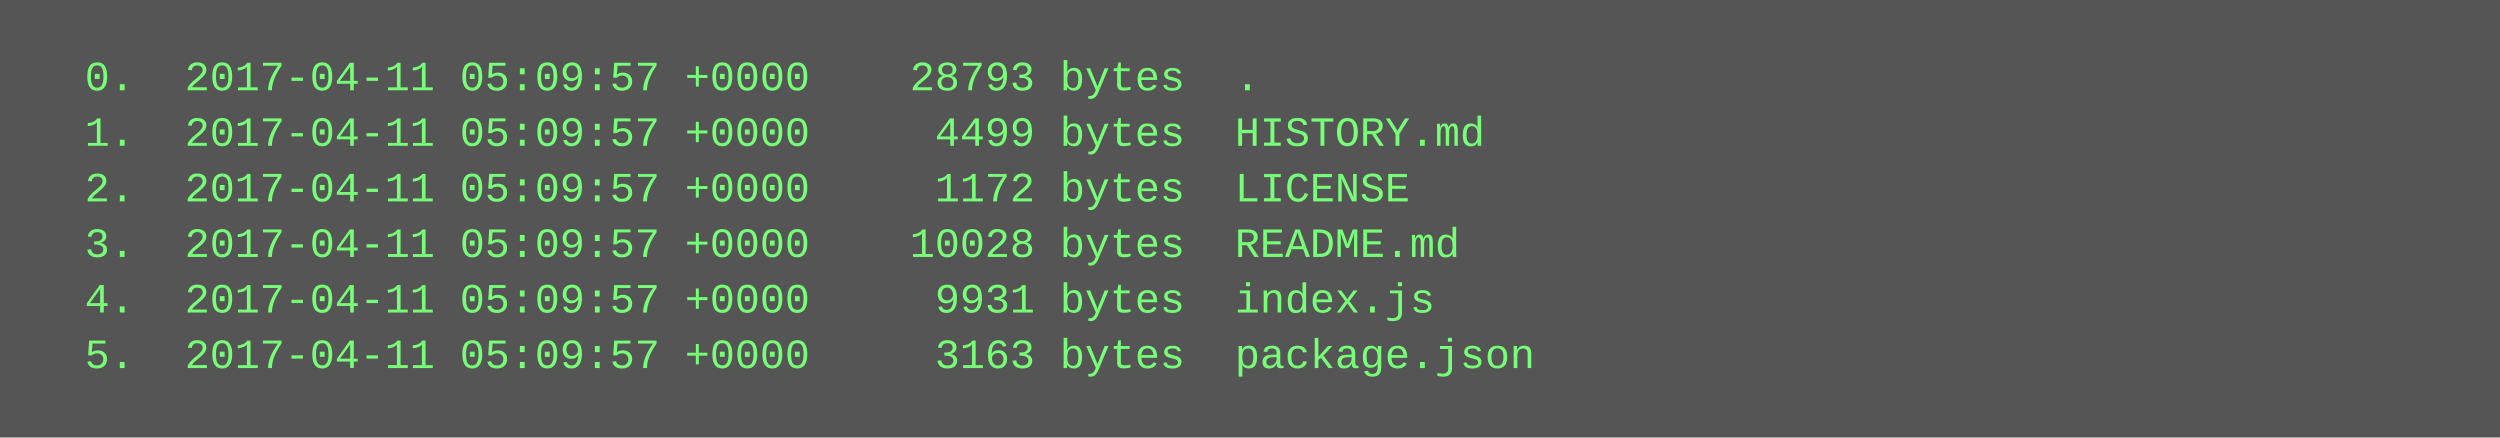
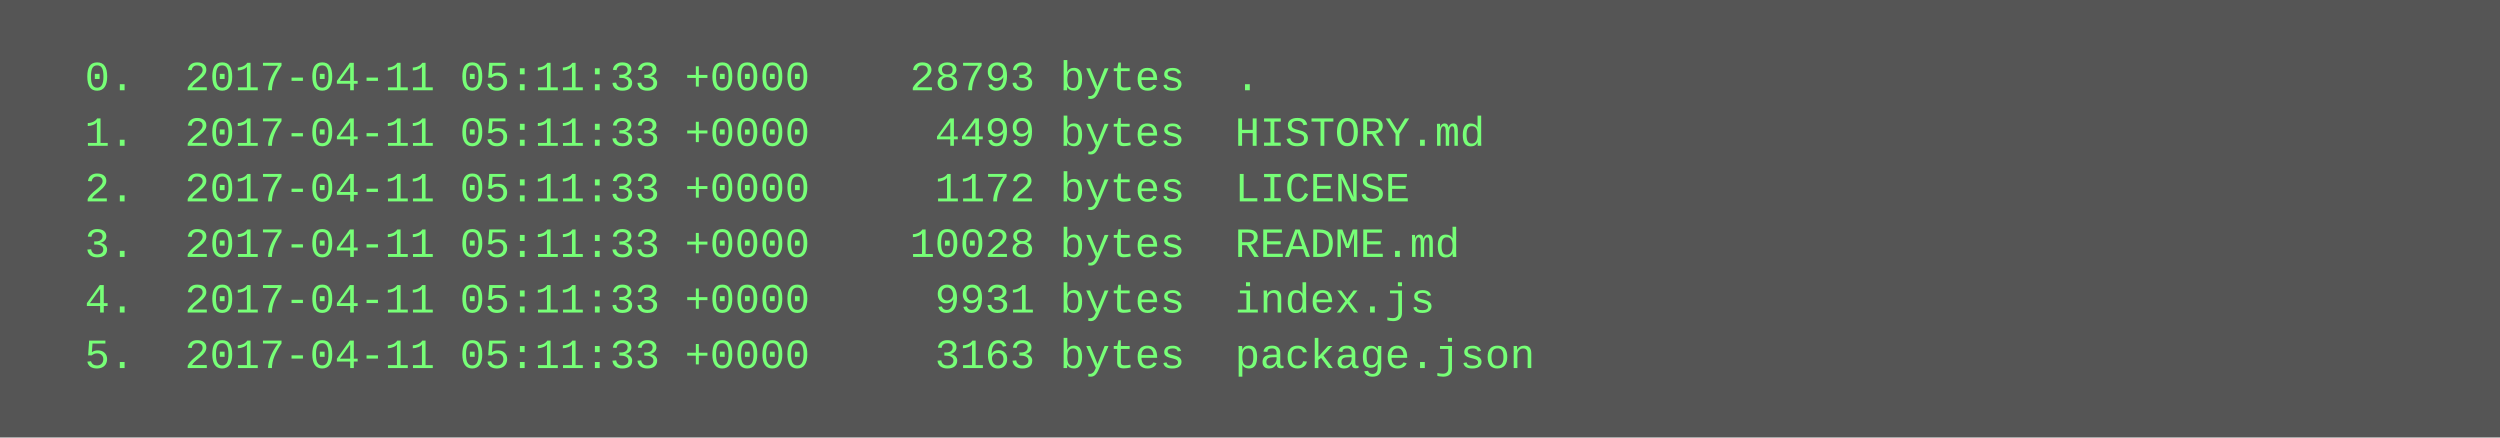
<svg xmlns="http://www.w3.org/2000/svg" height="126" width="720">
  <rect height="126" fill="#555" width="720" />
  <text fill="#7f7" font-family="Courier New" font-size="12" xml:space="preserve">
-     <tspan x="10" y="26">  0.  2017-04-11 05:09:57 +0000    28793 bytes  .</tspan>
-     <tspan x="10" y="42">  1.  2017-04-11 05:09:57 +0000     4499 bytes  HISTORY.md</tspan>
-     <tspan x="10" y="58">  2.  2017-04-11 05:09:57 +0000     1172 bytes  LICENSE</tspan>
-     <tspan x="10" y="74">  3.  2017-04-11 05:09:57 +0000    10028 bytes  README.md</tspan>
-     <tspan x="10" y="90">  4.  2017-04-11 05:09:57 +0000     9931 bytes  index.js</tspan>
-     <tspan x="10" y="106">  5.  2017-04-11 05:09:57 +0000     3163 bytes  package.json</tspan>
+     <tspan x="10" y="26">  0.  2017-04-11 05:11:33 +0000    28793 bytes  .</tspan>
+     <tspan x="10" y="42">  1.  2017-04-11 05:11:33 +0000     4499 bytes  HISTORY.md</tspan>
+     <tspan x="10" y="58">  2.  2017-04-11 05:11:33 +0000     1172 bytes  LICENSE</tspan>
+     <tspan x="10" y="74">  3.  2017-04-11 05:11:33 +0000    10028 bytes  README.md</tspan>
+     <tspan x="10" y="90">  4.  2017-04-11 05:11:33 +0000     9931 bytes  index.js</tspan>
+     <tspan x="10" y="106">  5.  2017-04-11 05:11:33 +0000     3163 bytes  package.json</tspan>
  </text>
</svg>
